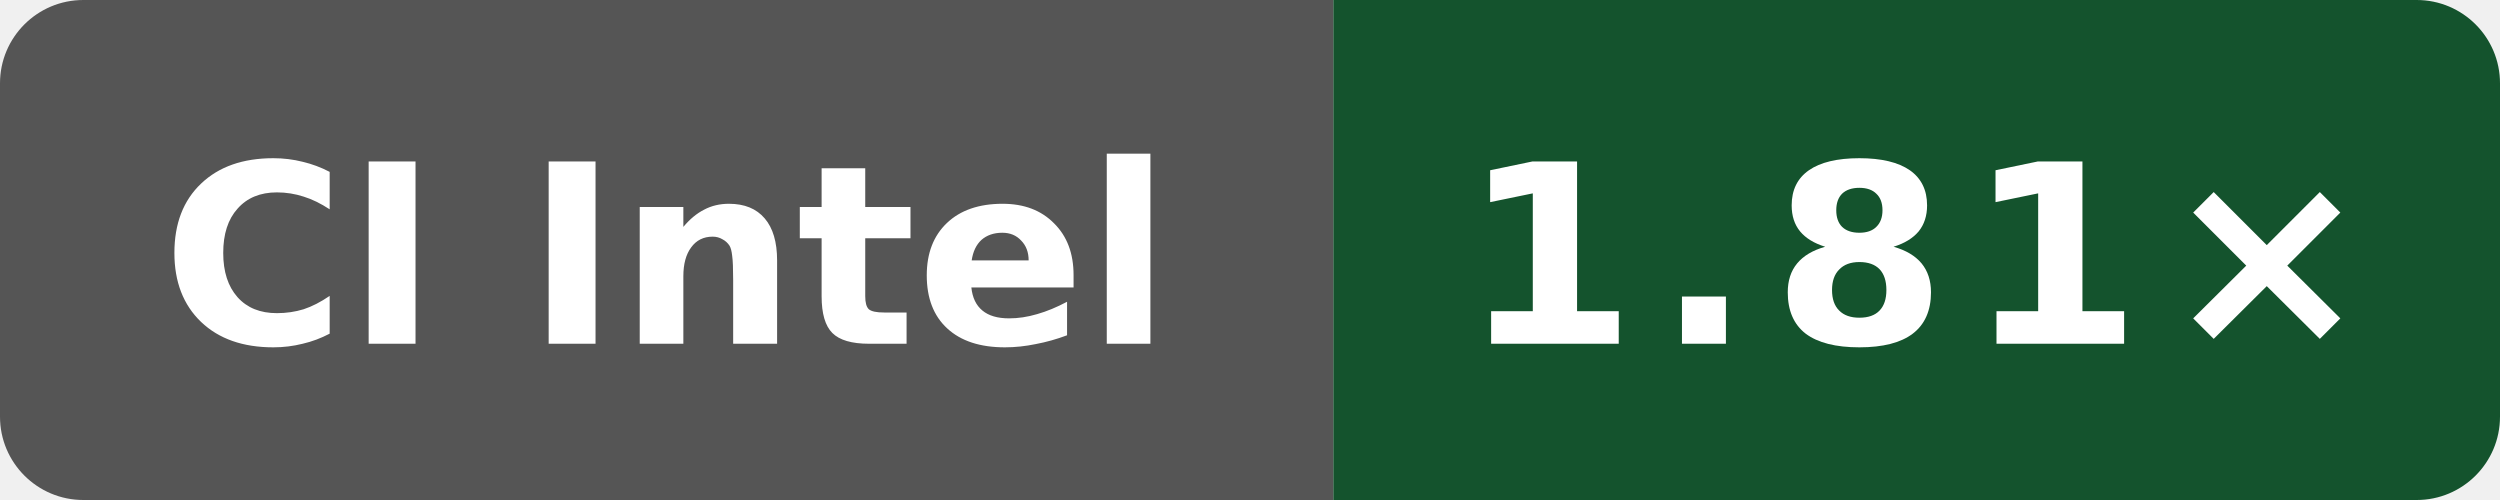
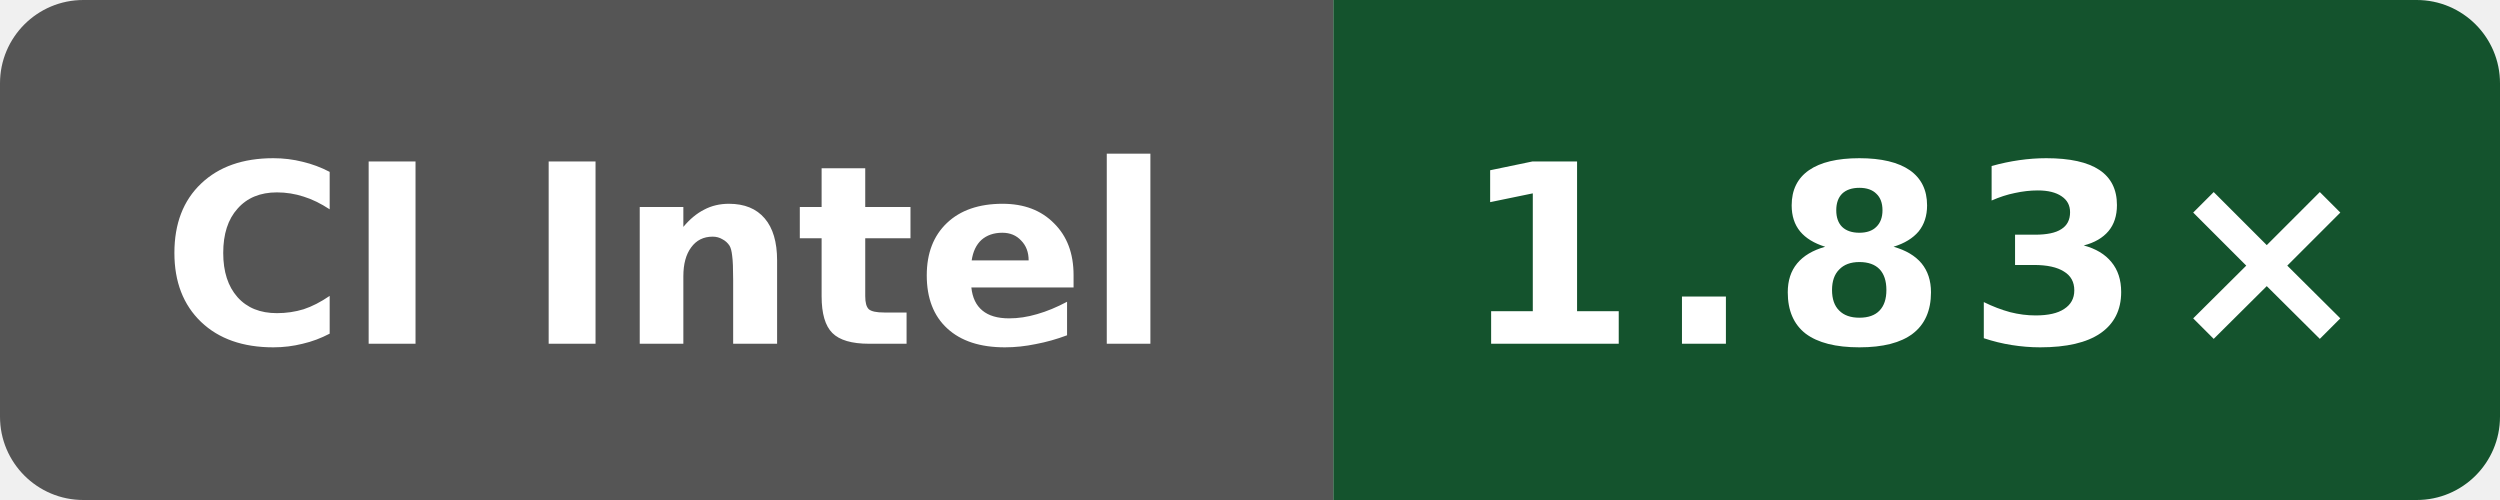
- <svg xmlns="http://www.w3.org/2000/svg" data-original-label="simdjson sse-compile-clang; Intel(R) Xeon(R) 6975P-C; revision d9ff17ff1c4afc36d90ba4a6551b659323cc65ec" data-original-message="1.81×" width="120" height="24" viewBox="0 0 120 24" role="img" aria-label="simdjson sse-compile-clang; Intel(R) Xeon(R) 6975P-C; revision d9ff17ff1c4afc36d90ba4a6551b659323cc65ec; measured d9ff17ff1c4afc36d90ba4a6551b659323cc65ec; 3 commits behind main: 1.81×">
+ <svg xmlns="http://www.w3.org/2000/svg" data-original-label="simdjson sse-compile-clang; Intel(R) Xeon(R) 6975P-C; revision 393bcf16e6a1102a419fcfd176ee8b4bcb60b16a" data-original-message="1.83×" width="120" height="24" viewBox="0 0 120 24" role="img" aria-label="simdjson sse-compile-clang; Intel(R) Xeon(R) 6975P-C; revision 393bcf16e6a1102a419fcfd176ee8b4bcb60b16a; measured 393bcf16e6a1102a419fcfd176ee8b4bcb60b16a; 0 commits behind main: 1.83×">
  <defs>
    <clipPath id="badge">
      <rect width="120" height="24" rx="4" />
    </clipPath>
  </defs>
  <g clip-path="url(#badge)">
    <rect width="64" height="24" fill="#555" />
    <rect x="64" width="56" height="24" fill="#14532d" />
  </g>
  <text x="32" y="16.5" fill="#fff" text-anchor="middle" font-family="Verdana,Geneva,DejaVu Sans,sans-serif" font-size="12" font-weight="700" textLength="52" lengthAdjust="spacingAndGlyphs">CI Intel</text>
-   <text x="92" y="16.5" fill="#fff" text-anchor="middle" font-family="Verdana,Geneva,DejaVu Sans,sans-serif" font-size="12" font-weight="700" letter-spacing="1" textLength="39" lengthAdjust="spacingAndGlyphs">1.81×</text>
+   <text x="92" y="16.5" fill="#fff" text-anchor="middle" font-family="Verdana,Geneva,DejaVu Sans,sans-serif" font-size="12" font-weight="700" letter-spacing="1" textLength="39" lengthAdjust="spacingAndGlyphs">1.83×</text>
</svg>
